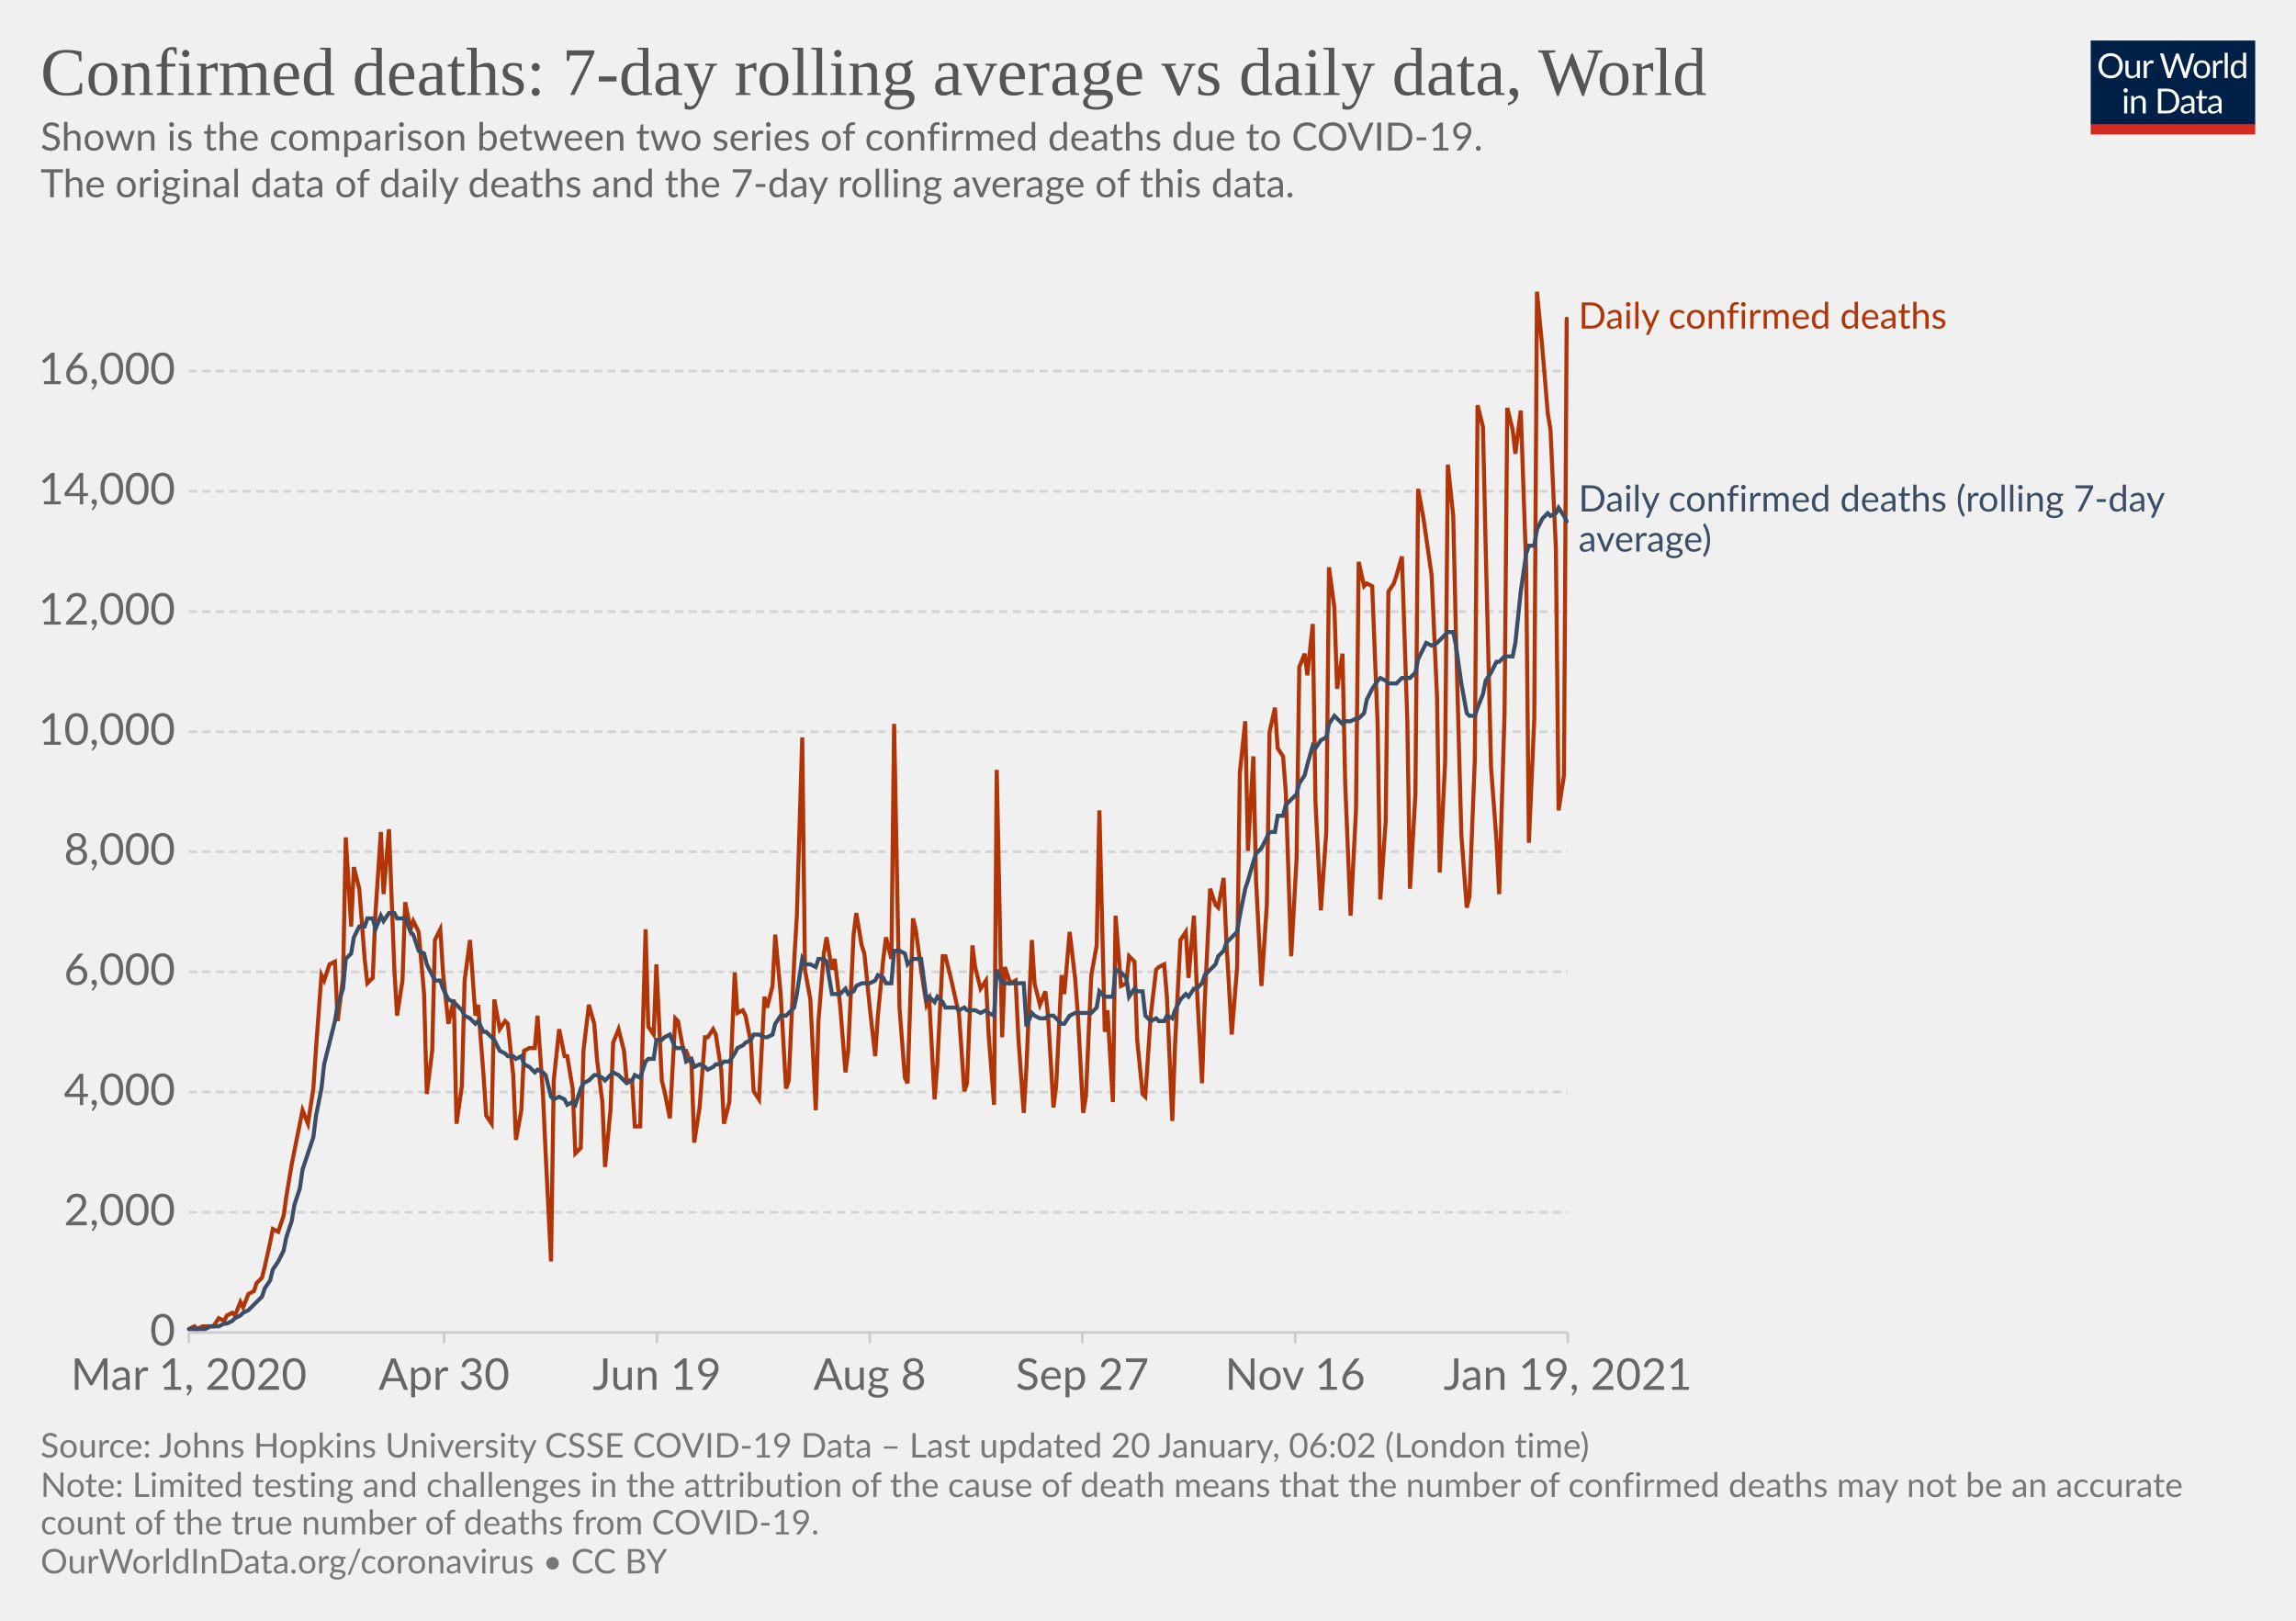
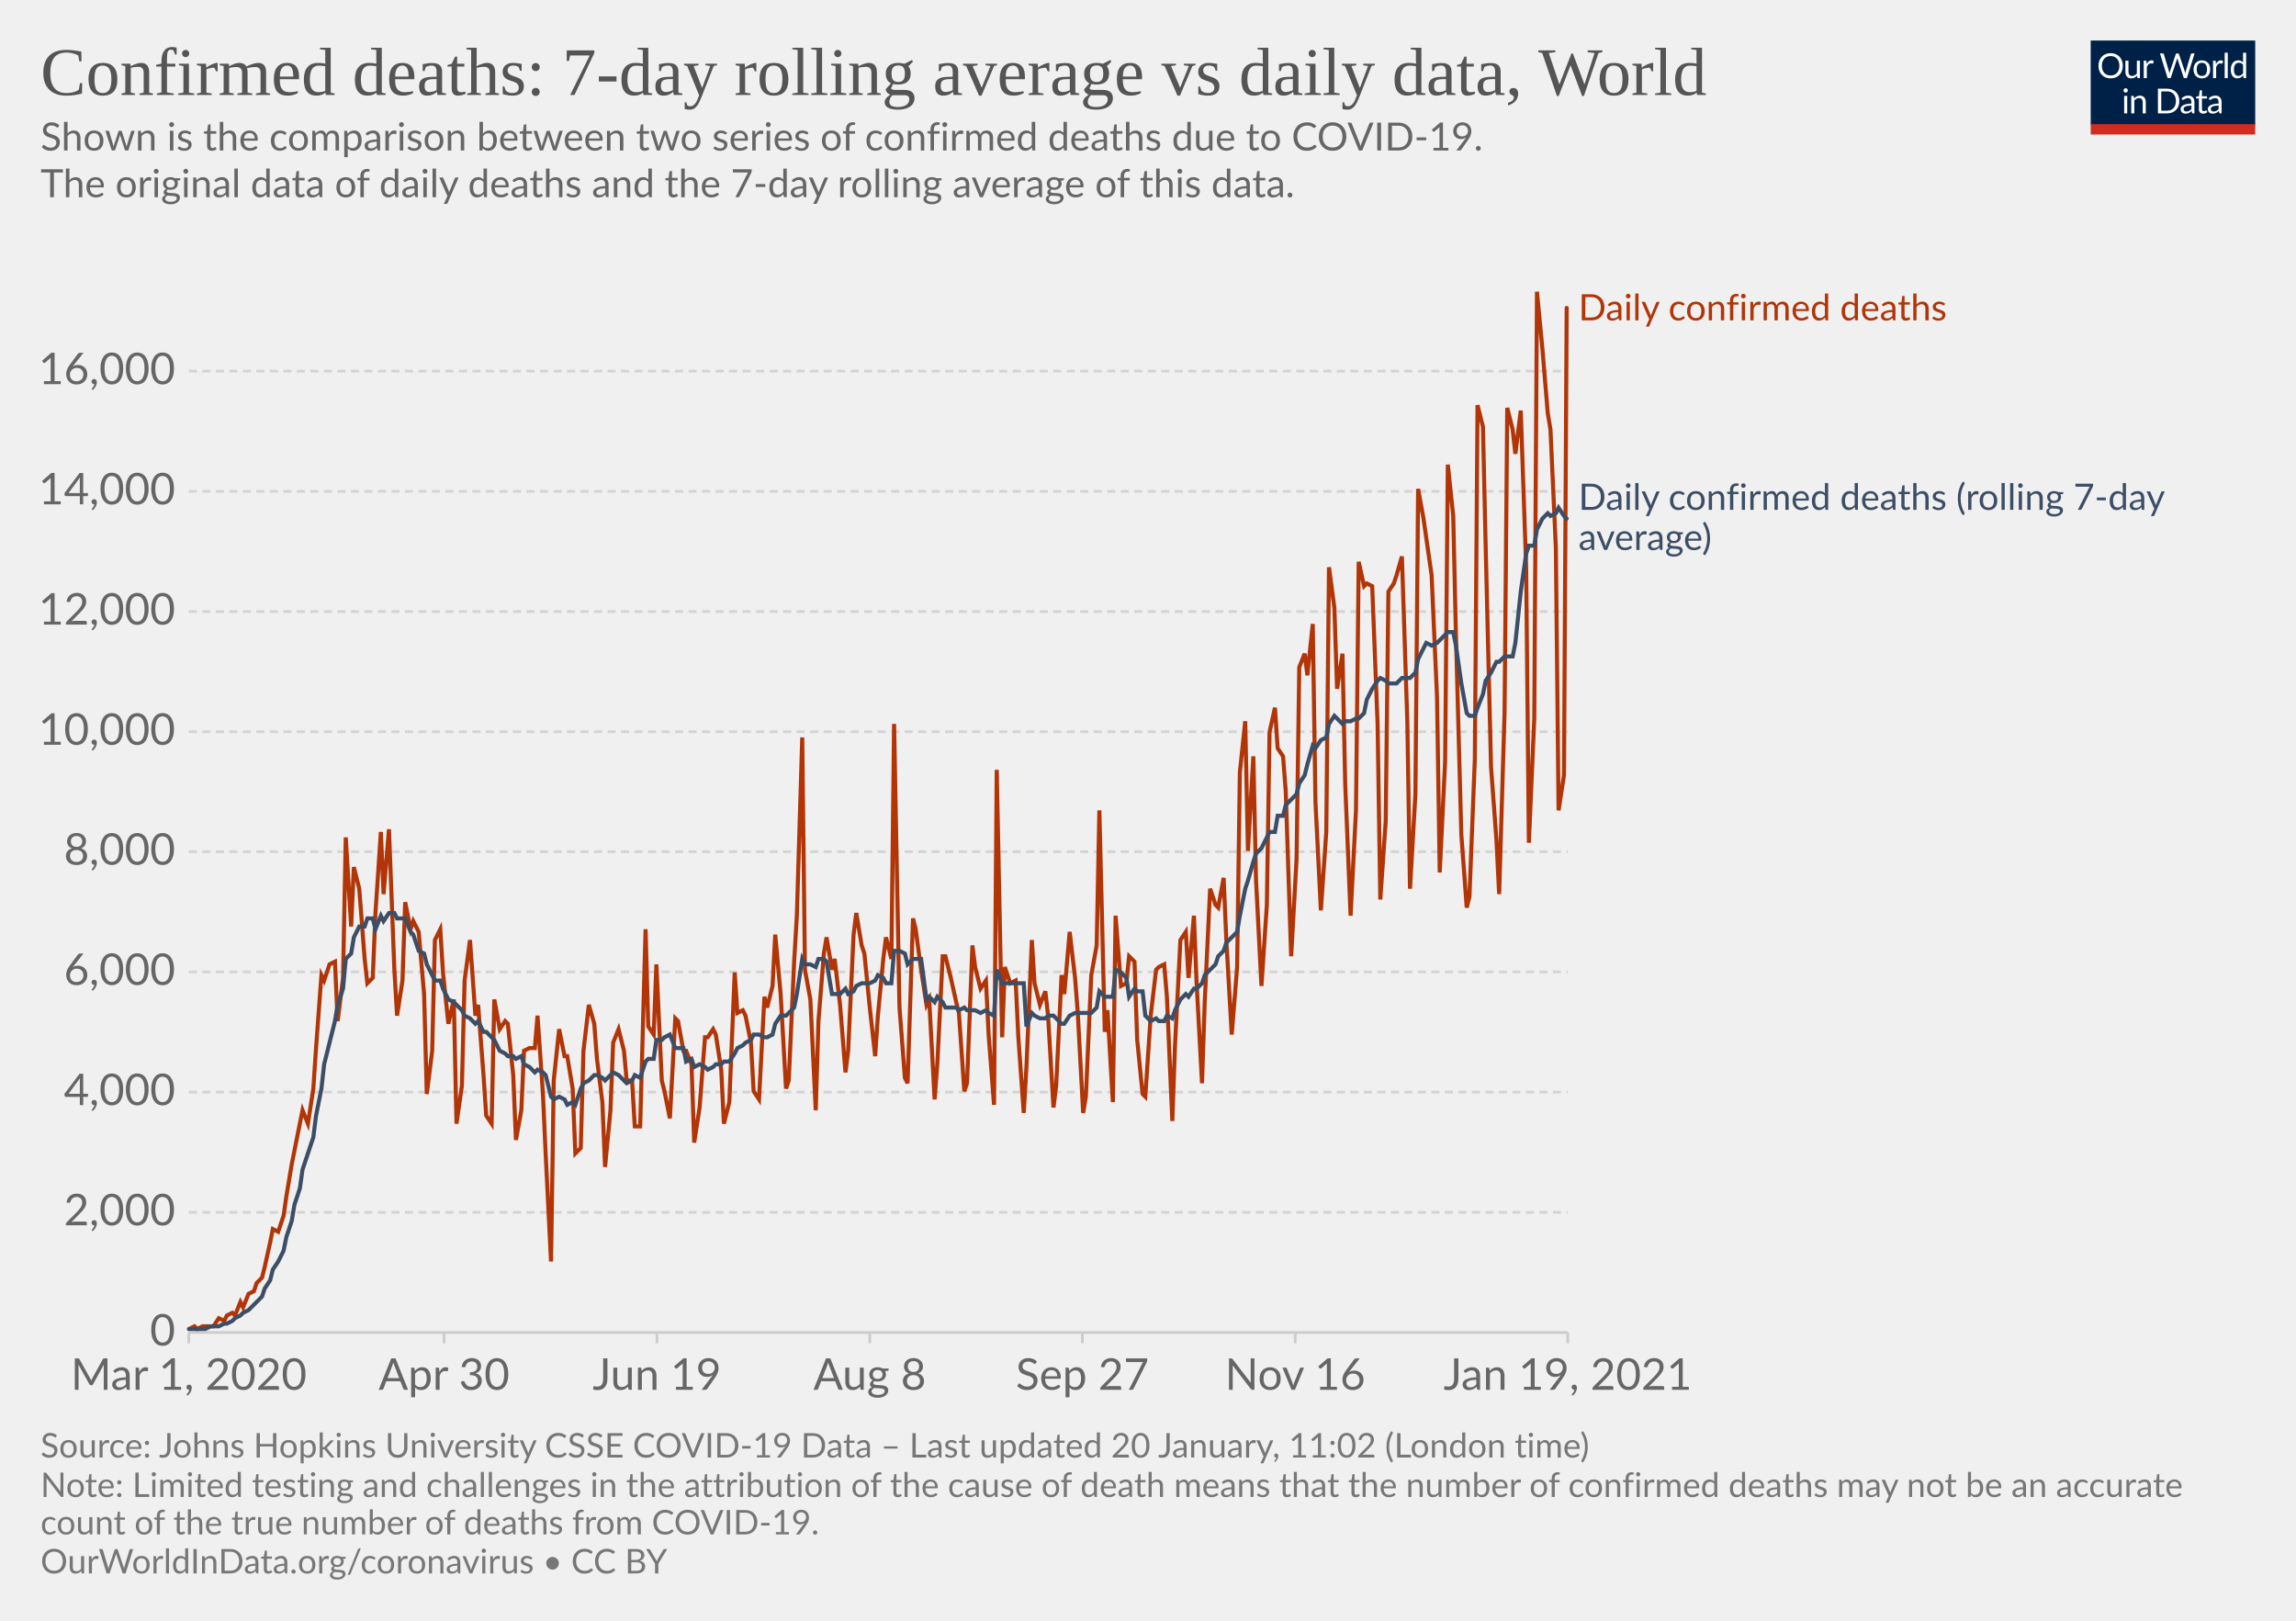
<svg xmlns="http://www.w3.org/2000/svg" version="1.1" style="background-color:#fff;-webkit-font-smoothing:antialiased" width="850" height="600" viewBox="0 0 850 600" font-family="Lato,'Helvetica Neue',Helvetica,Arial,sans-serif" font-size="18" text-rendering="optimizeLegibility">
  <g class="HeaderView">
    <g transform="matrix(.29 0 0 .29 774 15)">
      <svg width="210" height="120" viewBox="0 0 210 120" fill="none">
        <g clip-path="url(#clip0)">
          <path d="M0 0h210v107.89H0V0z" fill="#002147" />
          <path d="M40.98 32.25c0 2.36-.38 4.53-1.12 6.51a14.26 14.26 0 01-8.1 8.4c-1.9.78-4.02 1.17-6.34 1.17a16.6 16.6 0 01-6.33-1.17 14.31 14.31 0 01-8.08-8.4 18.29 18.29 0 01-1.12-6.51c0-2.36.38-4.53 1.12-6.5.75-1.97 1.8-3.67 3.17-5.1a14.32 14.32 0 014.9-3.34c1.92-.8 4.03-1.19 6.34-1.19 2.32 0 4.43.4 6.34 1.19 1.92.8 3.56 1.9 4.93 3.34a14.87 14.87 0 013.17 5.1 18.1 18.1 0 011.12 6.5zm-4.38 0c0-1.94-.26-3.68-.8-5.22a10.91 10.91 0 00-2.24-3.89 9.68 9.68 0 00-3.52-2.46 11.95 11.95 0 00-4.62-.86c-1.68 0-3.21.28-4.6.86a9.88 9.88 0 00-3.54 2.46 10.91 10.91 0 00-2.24 3.9c-.53 1.53-.8 3.27-.8 5.2 0 1.94.27 3.68.8 5.22a11.17 11.17 0 002.24 3.9 10.01 10.01 0 003.55 2.44c1.38.56 2.9.83 4.6.83s3.24-.27 4.61-.83a9.8 9.8 0 003.52-2.44 11.17 11.17 0 002.25-3.9c.53-1.54.8-3.28.8-5.21zm26.22-6.54V48H60.5c-.56 0-.9-.27-1.05-.81l-.31-2.4a12.45 12.45 0 01-3.26 2.6c-1.2.64-2.58.96-4.13.96-1.22 0-2.3-.2-3.24-.6a6.52 6.52 0 01-2.33-1.7 7.37 7.37 0 01-1.43-2.67c-.3-1.04-.46-2.2-.46-3.45V25.7h3.91v14.22c0 1.68.38 2.99 1.15 3.91.77.93 1.96 1.39 3.54 1.39 1.16 0 2.24-.27 3.23-.82a10.42 10.42 0 002.8-2.28V25.7h3.91zm8.61 4.47a9.94 9.94 0 012.6-3.56 5.64 5.64 0 013.76-1.3c.47 0 .92.05 1.34.15.44.1.83.27 1.17.49l-.3 2.92c-.09.37-.3.55-.66.55-.2 0-.5-.04-.9-.13a6.21 6.21 0 00-3.24.18 4.23 4.23 0 00-1.47.92c-.42.4-.81.9-1.17 1.5-.33.58-.64 1.26-.92 2.02V48H67.7V25.71h2.25c.42 0 .72.08.88.25.16.16.27.44.33.83l.26 3.39zm61.16-13.7L122.75 48h-3.82l-7.99-24.05a21.95 21.95 0 01-.42-1.58 38.36 38.36 0 01-.44 1.58L102.05 48h-3.83L88.4 16.47h3.54c.38 0 .7.1.95.29.26.2.43.43.5.73l6.52 21.9.28 1.28.29 1.46.3-1.46.38-1.27 7.41-21.91c.1-.25.26-.48.51-.69.27-.22.58-.33.95-.33h1.23c.38 0 .69.1.92.29a1.77 1.77 0 01.53.73l7.4 21.9a28.4 28.4 0 01.68 2.62 29.52 29.52 0 01.52-2.61l6.54-21.91a1.31 1.31 0 01.48-.7c.27-.21.58-.32.95-.32h3.32zm9.35 8.88c1.63 0 3.1.27 4.4.82a9.43 9.43 0 015.46 5.94c.5 1.4.74 2.98.74 4.73 0 1.76-.25 3.34-.74 4.75a9.43 9.43 0 01-5.46 5.92c-1.3.52-2.77.79-4.4.79-1.64 0-3.12-.27-4.44-.8a9.42 9.42 0 01-3.35-2.3c-.92-1-1.63-2.2-2.13-3.61-.49-1.41-.73-3-.73-4.75s.24-3.33.73-4.73c.5-1.43 1.2-2.64 2.13-3.63a9.4 9.4 0 013.35-2.31c1.32-.55 2.8-.82 4.44-.82zm0 19.89c2.2 0 3.84-.73 4.93-2.2 1.08-1.48 1.63-3.54 1.63-6.18 0-2.66-.55-4.72-1.63-6.2-1.09-1.49-2.73-2.23-4.93-2.23-1.12 0-2.09.2-2.93.57a5.71 5.71 0 00-2.06 1.65 7.5 7.5 0 00-1.24 2.67c-.26 1.04-.4 2.22-.4 3.54 0 2.64.55 4.7 1.64 6.18 1.1 1.47 2.76 2.2 4.99 2.2zm17.97-15.07a9.94 9.94 0 012.6-3.56 5.64 5.64 0 013.76-1.3c.47 0 .91.05 1.34.15.44.1.83.27 1.16.49l-.28 2.92c-.09.37-.31.55-.66.55-.2 0-.5-.04-.9-.13a6.2 6.2 0 00-3.24.18 4.23 4.23 0 00-1.47.92c-.43.4-.82.9-1.17 1.5a13.1 13.1 0 00-.92 2.02V48h-3.94V25.71h2.24c.43 0 .72.08.88.25.17.16.28.44.33.83l.27 3.39zm15.04-14.59V48h-3.92V15.6h3.92zm19.55 15.43a6.22 6.22 0 00-2.38-2.05 6.7 6.7 0 00-2.86-.6c-2.07 0-3.66.75-4.77 2.23-1.12 1.48-1.68 3.6-1.68 6.33 0 1.46.13 2.7.38 3.74a7.29 7.29 0 001.1 2.56 4.35 4.35 0 001.78 1.45c.7.3 1.5.46 2.4.46 1.29 0 2.41-.3 3.36-.88a9.6 9.6 0 002.67-2.49V31.02zm3.91-15.43V48h-2.33c-.56 0-.9-.27-1.06-.81l-.35-2.71a12.13 12.13 0 01-3.25 2.77 8.28 8.28 0 01-4.23 1.06 7.31 7.31 0 01-6.14-2.9c-.73-.96-1.3-2.15-1.69-3.57a18.35 18.35 0 01.07-9.48 11.29 11.29 0 011.89-3.7 8.7 8.7 0 017.06-3.34 7.96 7.96 0 016.12 2.62V15.59h3.91zM46.61 70.71V93H42.7V70.71h3.91zm.84-7c0 .39-.08.75-.24 1.09a2.81 2.81 0 01-1.52 1.47 2.67 2.67 0 01-2.16 0 2.9 2.9 0 01-1.45-1.47 2.67 2.67 0 010-2.16c.15-.35.35-.65.6-.9.25-.27.53-.47.85-.62a2.67 2.67 0 012.16 0c.35.15.65.35.9.62.27.25.47.55.62.9.16.34.24.7.24 1.08zm7.97 10.24c.49-.54 1-1.04 1.54-1.48a9.85 9.85 0 013.66-1.84 8.96 8.96 0 015.43.35c.94.4 1.72.97 2.33 1.71a7.36 7.36 0 011.43 2.67c.32 1.04.49 2.19.49 3.45V93h-3.94V78.81c0-1.69-.4-3-1.17-3.92-.76-.93-1.93-1.4-3.5-1.4a6.6 6.6 0 00-3.25.83c-1 .56-1.92 1.31-2.77 2.27V93h-3.94V70.71h2.35c.56 0 .9.28 1.04.82l.3 2.42zm57.7 3.3c0 2.36-.37 4.5-1.11 6.44a14.3 14.3 0 01-3.17 4.98 14.1 14.1 0 01-4.93 3.2c-1.9.76-4.02 1.13-6.33 1.13H85.8V61.47h11.77c2.31 0 4.42.39 6.33 1.15a13.8 13.8 0 018.1 8.18 17.75 17.75 0 011.12 6.45zm-4.37 0c0-1.94-.26-3.67-.8-5.2a10.94 10.94 0 00-2.23-3.87 9.57 9.57 0 00-3.53-2.42 12.23 12.23 0 00-4.61-.83h-7.5v24.62h7.5c1.7 0 3.24-.28 4.61-.84a9.7 9.7 0 003.53-2.4 10.94 10.94 0 002.24-3.87c.53-1.53.8-3.26.8-5.2zm19.8 5.72c-1.8.06-3.34.2-4.62.44-1.26.22-2.3.51-3.1.88-.8.36-1.37.8-1.74 1.3-.35.5-.53 1.05-.53 1.67 0 .58.1 1.1.3 1.52a3 3 0 00.76 1.05c.34.27.73.46 1.17.6a6.13 6.13 0 001.45.17 7.28 7.28 0 003.5-.81 11.95 11.95 0 002.82-2.2v-4.62zm-12.65-9.11a12.73 12.73 0 013.98-2.66c1.43-.59 3-.88 4.73-.88 1.25 0 2.36.2 3.33.61a6.81 6.81 0 013.94 4.38c.33 1.04.5 2.19.5 3.43V93h-1.74a1.8 1.8 0 01-.88-.18c-.2-.13-.36-.38-.48-.74l-.44-2.12-1.72 1.46a9.48 9.48 0 01-3.74 1.7c-.69.15-1.46.23-2.3.23-.87 0-1.69-.12-2.45-.35a5.34 5.34 0 01-3.34-2.93 6.64 6.64 0 01-.49-2.64c0-.88.25-1.72.73-2.53a6.33 6.33 0 012.35-2.17c1.09-.63 2.5-1.15 4.25-1.54 1.75-.41 3.89-.65 6.42-.7v-1.75c0-1.73-.37-3.03-1.12-3.91-.75-.9-1.84-1.34-3.28-1.34-.97 0-1.78.12-2.44.37-.64.23-1.2.5-1.7.81l-1.23.82c-.33.23-.67.35-1 .35-.27 0-.5-.07-.69-.2a2.1 2.1 0 01-.48-.53l-.7-1.25zm27.67 19.5c-1.76 0-3.12-.5-4.07-1.48-.94-.98-1.41-2.4-1.41-4.25V74h-2.68a.9.9 0 01-.6-.2c-.16-.14-.24-.36-.24-.66v-1.56l3.65-.46.9-6.89a.9.9 0 01.29-.52.88.88 0 01.62-.22H142v7.67h6.44V74H142v13.38c0 .94.22 1.63.68 2.09.45.45 1.04.68 1.76.68a3.21 3.21 0 001.85-.53l.55-.35c.16-.12.3-.18.41-.18.2 0 .4.13.55.38l1.15 1.87a7.45 7.45 0 01-2.44 1.5 8.53 8.53 0 01-2.95.52zm19.68-10.4c-1.8.07-3.34.21-4.62.45-1.26.22-2.3.51-3.1.88-.8.36-1.37.8-1.74 1.3-.35.5-.53 1.05-.53 1.67 0 .58.1 1.1.3 1.52a2.9 2.9 0 00.76 1.05c.34.27.73.46 1.17.6a6.13 6.13 0 001.45.17 7.3 7.3 0 003.5-.81 12.04 12.04 0 002.82-2.2v-4.62zm-12.65-9.1a12.72 12.72 0 013.99-2.66c1.42-.59 3-.88 4.72-.88 1.25 0 2.36.2 3.33.61a6.81 6.81 0 013.94 4.38c.33 1.04.5 2.19.5 3.43V93h-1.74a1.8 1.8 0 01-.88-.18c-.2-.13-.36-.38-.48-.74l-.44-2.12-1.72 1.46a9.48 9.48 0 01-3.74 1.7c-.69.15-1.46.23-2.3.23-.87 0-1.69-.12-2.45-.35a5.33 5.33 0 01-3.34-2.93 6.62 6.62 0 01-.49-2.64c0-.88.25-1.72.73-2.53a6.33 6.33 0 012.35-2.17c1.09-.63 2.5-1.15 4.25-1.54a31.2 31.2 0 016.42-.7v-1.75c0-1.73-.37-3.03-1.12-3.91-.75-.9-1.84-1.34-3.28-1.34-.97 0-1.78.12-2.44.37-.64.23-1.2.5-1.7.81l-1.22.82c-.34.23-.68.35-1.02.35-.26 0-.49-.07-.68-.2a1.88 1.88 0 01-.48-.53l-.7-1.25zM40.98 32.25c0 2.36-.38 4.53-1.12 6.51a14.26 14.26 0 01-8.1 8.4c-1.9.78-4.02 1.17-6.34 1.17a16.6 16.6 0 01-6.33-1.17 14.31 14.31 0 01-8.08-8.4 18.29 18.29 0 01-1.12-6.51c0-2.36.38-4.53 1.12-6.5.75-1.97 1.8-3.67 3.17-5.1a14.32 14.32 0 014.9-3.34c1.92-.8 4.03-1.19 6.34-1.19 2.32 0 4.43.4 6.34 1.19 1.92.8 3.56 1.9 4.93 3.34a14.87 14.87 0 013.17 5.1 18.1 18.1 0 011.12 6.5zm-4.38 0c0-1.94-.26-3.68-.8-5.22a10.91 10.91 0 00-2.24-3.89 9.68 9.68 0 00-3.52-2.46 11.95 11.95 0 00-4.62-.86c-1.68 0-3.21.28-4.6.86a9.88 9.88 0 00-3.54 2.46 10.91 10.91 0 00-2.24 3.9c-.53 1.53-.8 3.27-.8 5.2 0 1.94.27 3.68.8 5.22a11.17 11.17 0 002.24 3.9 10.01 10.01 0 003.55 2.44c1.38.56 2.9.83 4.6.83s3.24-.27 4.61-.83a9.8 9.8 0 003.52-2.44 11.17 11.17 0 002.25-3.9c.53-1.54.8-3.28.8-5.21zm26.22-6.54V48H60.5c-.56 0-.9-.27-1.05-.81l-.31-2.4a12.45 12.45 0 01-3.26 2.6c-1.2.64-2.58.96-4.13.96-1.22 0-2.3-.2-3.24-.6a6.52 6.52 0 01-2.33-1.7 7.37 7.37 0 01-1.43-2.67c-.3-1.04-.46-2.2-.46-3.45V25.7h3.91v14.22c0 1.68.38 2.99 1.15 3.91.77.93 1.96 1.39 3.54 1.39 1.16 0 2.24-.27 3.23-.82a10.42 10.42 0 002.8-2.28V25.7h3.91zm8.61 4.47a9.94 9.94 0 012.6-3.56 5.64 5.64 0 013.76-1.3c.47 0 .92.05 1.34.15.44.1.83.27 1.17.49l-.3 2.92c-.09.37-.3.55-.66.55-.2 0-.5-.04-.9-.13a6.21 6.21 0 00-3.24.18 4.23 4.23 0 00-1.47.92c-.42.4-.81.9-1.17 1.5-.33.58-.64 1.26-.92 2.02V48H67.7V25.71h2.25c.42 0 .72.08.88.25.16.16.27.44.33.83l.26 3.39zm61.16-13.7L122.75 48h-3.82l-7.99-24.05a21.95 21.95 0 01-.42-1.58 38.36 38.36 0 01-.44 1.58L102.05 48h-3.83L88.4 16.47h3.54c.38 0 .7.1.95.29.26.2.43.43.5.73l6.52 21.9.28 1.28.29 1.46.3-1.46.38-1.27 7.41-21.91c.1-.25.26-.48.51-.69.27-.22.58-.33.95-.33h1.23c.38 0 .69.1.92.29a1.77 1.77 0 01.53.73l7.4 21.9a28.4 28.4 0 01.68 2.62 29.52 29.52 0 01.52-2.61l6.54-21.91a1.31 1.31 0 01.48-.7c.27-.21.58-.32.95-.32h3.32zm9.35 8.88c1.63 0 3.1.27 4.4.82a9.43 9.43 0 015.46 5.94c.5 1.4.74 2.98.74 4.73 0 1.76-.25 3.34-.74 4.75a9.43 9.43 0 01-5.46 5.92c-1.3.52-2.77.79-4.4.79-1.64 0-3.12-.27-4.44-.8a9.42 9.42 0 01-3.35-2.3c-.92-1-1.63-2.2-2.13-3.61-.49-1.41-.73-3-.73-4.75s.24-3.33.73-4.73c.5-1.43 1.2-2.64 2.13-3.63a9.4 9.4 0 013.35-2.31c1.32-.55 2.8-.82 4.44-.82zm0 19.89c2.2 0 3.84-.73 4.93-2.2 1.08-1.48 1.63-3.54 1.63-6.18 0-2.66-.55-4.72-1.63-6.2-1.09-1.49-2.73-2.23-4.93-2.23-1.12 0-2.09.2-2.93.57a5.71 5.71 0 00-2.06 1.65 7.5 7.5 0 00-1.24 2.67c-.26 1.04-.4 2.22-.4 3.54 0 2.64.55 4.7 1.64 6.18 1.1 1.47 2.76 2.2 4.99 2.2zm17.97-15.07a9.94 9.94 0 012.6-3.56 5.64 5.64 0 013.76-1.3c.47 0 .91.05 1.34.15.44.1.83.27 1.16.49l-.28 2.92c-.09.37-.31.55-.66.55-.2 0-.5-.04-.9-.13a6.2 6.2 0 00-3.24.18 4.23 4.23 0 00-1.47.92c-.43.4-.82.9-1.17 1.5a13.1 13.1 0 00-.92 2.02V48h-3.94V25.71h2.24c.43 0 .72.08.88.25.17.16.28.44.33.83l.27 3.39zm15.04-14.59V48h-3.92V15.6h3.92zm19.55 15.43a6.22 6.22 0 00-2.38-2.05 6.7 6.7 0 00-2.86-.6c-2.07 0-3.66.75-4.77 2.23-1.12 1.48-1.68 3.6-1.68 6.33 0 1.46.13 2.7.38 3.74a7.29 7.29 0 001.1 2.56 4.35 4.35 0 001.78 1.45c.7.3 1.5.46 2.4.46 1.29 0 2.41-.3 3.36-.88a9.6 9.6 0 002.67-2.49V31.02zm3.91-15.43V48h-2.33c-.56 0-.9-.27-1.06-.81l-.35-2.71a12.13 12.13 0 01-3.25 2.77 8.28 8.28 0 01-4.23 1.06 7.31 7.31 0 01-6.14-2.9c-.73-.96-1.3-2.15-1.69-3.57a18.35 18.35 0 01.07-9.48 11.29 11.29 0 011.89-3.7 8.7 8.7 0 017.06-3.34 7.96 7.96 0 016.12 2.62V15.59h3.91zM46.61 70.71V93H42.7V70.71h3.91zm.84-7c0 .39-.08.75-.24 1.09a2.81 2.81 0 01-1.52 1.47 2.67 2.67 0 01-2.16 0 2.9 2.9 0 01-1.45-1.47 2.67 2.67 0 010-2.16c.15-.35.35-.65.6-.9.25-.27.53-.47.85-.62a2.67 2.67 0 012.16 0c.35.15.65.35.9.62.27.25.47.55.62.9.16.34.24.7.24 1.08zm7.97 10.24c.49-.54 1-1.04 1.54-1.48a9.85 9.85 0 013.66-1.84 8.96 8.96 0 015.43.35c.94.4 1.72.97 2.33 1.71a7.36 7.36 0 011.43 2.67c.32 1.04.49 2.19.49 3.45V93h-3.94V78.81c0-1.69-.4-3-1.17-3.92-.76-.93-1.93-1.4-3.5-1.4a6.6 6.6 0 00-3.25.83c-1 .56-1.92 1.31-2.77 2.27V93h-3.94V70.71h2.35c.56 0 .9.28 1.04.82l.3 2.42zm57.7 3.3c0 2.36-.37 4.5-1.11 6.44a14.3 14.3 0 01-3.17 4.98 14.1 14.1 0 01-4.93 3.2c-1.9.76-4.02 1.13-6.33 1.13H85.8V61.47h11.77c2.31 0 4.42.39 6.33 1.15a13.8 13.8 0 018.1 8.18 17.75 17.75 0 011.12 6.45zm-4.37 0c0-1.94-.26-3.67-.8-5.2a10.94 10.94 0 00-2.23-3.87 9.57 9.57 0 00-3.53-2.42 12.23 12.23 0 00-4.61-.83h-7.5v24.62h7.5c1.7 0 3.24-.28 4.61-.84a9.7 9.7 0 003.53-2.4 10.94 10.94 0 002.24-3.87c.53-1.53.8-3.26.8-5.2zm19.8 5.72c-1.8.06-3.34.2-4.62.44-1.26.22-2.3.51-3.1.88-.8.36-1.37.8-1.74 1.3-.35.5-.53 1.05-.53 1.67 0 .58.1 1.1.3 1.52a3 3 0 00.76 1.05c.34.27.73.46 1.17.6a6.13 6.13 0 001.45.17 7.28 7.28 0 003.5-.81 11.95 11.95 0 002.82-2.2v-4.62zm-12.65-9.11a12.73 12.73 0 013.98-2.66c1.43-.59 3-.88 4.73-.88 1.25 0 2.36.2 3.33.61a6.81 6.81 0 013.94 4.38c.33 1.04.5 2.19.5 3.43V93h-1.74a1.8 1.8 0 01-.88-.18c-.2-.13-.36-.38-.48-.74l-.44-2.12-1.72 1.46a9.48 9.48 0 01-3.74 1.7c-.69.15-1.46.23-2.3.23-.87 0-1.69-.12-2.45-.35a5.34 5.34 0 01-3.34-2.93 6.64 6.64 0 01-.49-2.64c0-.88.25-1.72.73-2.53a6.33 6.33 0 012.35-2.17c1.09-.63 2.5-1.15 4.25-1.54 1.75-.41 3.89-.65 6.42-.7v-1.75c0-1.73-.37-3.03-1.12-3.91-.75-.9-1.84-1.34-3.28-1.34-.97 0-1.78.12-2.44.37-.64.23-1.2.5-1.7.81l-1.23.82c-.33.23-.67.35-1 .35-.27 0-.5-.07-.69-.2a2.1 2.1 0 01-.48-.53l-.7-1.25zm27.67 19.5c-1.76 0-3.12-.5-4.07-1.48-.94-.98-1.41-2.4-1.41-4.25V74h-2.68a.9.9 0 01-.6-.2c-.16-.14-.24-.36-.24-.66v-1.56l3.65-.46.9-6.89a.9.9 0 01.29-.52.88.88 0 01.62-.22H142v7.67h6.44V74H142v13.38c0 .94.22 1.63.68 2.09.45.45 1.04.68 1.76.68a3.21 3.21 0 001.85-.53l.55-.35c.16-.12.3-.18.41-.18.2 0 .4.13.55.38l1.15 1.87a7.45 7.45 0 01-2.44 1.5 8.53 8.53 0 01-2.95.52zm19.68-10.4c-1.8.07-3.34.21-4.62.45-1.26.22-2.3.51-3.1.88-.8.36-1.37.8-1.74 1.3-.35.5-.53 1.05-.53 1.67 0 .58.1 1.1.3 1.52a2.9 2.9 0 00.76 1.05c.34.27.73.46 1.17.6a6.13 6.13 0 001.45.17 7.3 7.3 0 003.5-.81 12.04 12.04 0 002.82-2.2v-4.62zm-12.65-9.1a12.72 12.72 0 013.99-2.66c1.42-.59 3-.88 4.72-.88 1.25 0 2.36.2 3.33.61a6.81 6.81 0 013.94 4.38c.33 1.04.5 2.19.5 3.43V93h-1.74a1.8 1.8 0 01-.88-.18c-.2-.13-.36-.38-.48-.74l-.44-2.12-1.72 1.46a9.48 9.48 0 01-3.74 1.7c-.69.15-1.46.23-2.3.23-.87 0-1.69-.12-2.45-.35a5.33 5.33 0 01-3.34-2.93 6.62 6.62 0 01-.49-2.64c0-.88.25-1.72.73-2.53a6.33 6.33 0 012.35-2.17c1.09-.63 2.5-1.15 4.25-1.54a31.2 31.2 0 016.42-.7v-1.75c0-1.73-.37-3.03-1.12-3.91-.75-.9-1.84-1.34-3.28-1.34-.97 0-1.78.12-2.44.37-.64.23-1.2.5-1.7.81l-1.22.82c-.34.23-.68.35-1.02.35-.26 0-.49-.07-.68-.2a1.88 1.88 0 01-.48-.53l-.7-1.25zM40.98 32.25c0 2.36-.38 4.53-1.12 6.51a14.26 14.26 0 01-8.1 8.4c-1.9.78-4.02 1.17-6.34 1.17a16.6 16.6 0 01-6.33-1.17 14.31 14.31 0 01-8.08-8.4 18.29 18.29 0 01-1.12-6.51c0-2.36.38-4.53 1.12-6.5.75-1.97 1.8-3.67 3.17-5.1a14.32 14.32 0 014.9-3.34c1.92-.8 4.03-1.19 6.34-1.19 2.32 0 4.43.4 6.34 1.19 1.92.8 3.56 1.9 4.93 3.34a14.87 14.87 0 013.17 5.1 18.1 18.1 0 011.12 6.5zm-4.38 0c0-1.94-.26-3.68-.8-5.22a10.91 10.91 0 00-2.24-3.89 9.68 9.68 0 00-3.52-2.46 11.95 11.95 0 00-4.62-.86c-1.68 0-3.21.28-4.6.86a9.88 9.88 0 00-3.54 2.46 10.91 10.91 0 00-2.24 3.9c-.53 1.53-.8 3.27-.8 5.2 0 1.94.27 3.68.8 5.22a11.17 11.17 0 002.24 3.9 10.01 10.01 0 003.55 2.44c1.38.56 2.9.83 4.6.83s3.24-.27 4.61-.83a9.8 9.8 0 003.52-2.44 11.17 11.17 0 002.25-3.9c.53-1.54.8-3.28.8-5.21zm26.22-6.54V48H60.5c-.56 0-.9-.27-1.05-.81l-.31-2.4a12.45 12.45 0 01-3.26 2.6c-1.2.64-2.58.96-4.13.96-1.22 0-2.3-.2-3.24-.6a6.52 6.52 0 01-2.33-1.7 7.37 7.37 0 01-1.43-2.67c-.3-1.04-.46-2.2-.46-3.45V25.7h3.91v14.22c0 1.68.38 2.99 1.15 3.91.77.93 1.96 1.39 3.54 1.39 1.16 0 2.24-.27 3.23-.82a10.42 10.42 0 002.8-2.28V25.7h3.91zm8.61 4.47a9.94 9.94 0 012.6-3.56 5.64 5.64 0 013.76-1.3c.47 0 .92.05 1.34.15.44.1.83.27 1.17.49l-.3 2.92c-.09.37-.3.55-.66.55-.2 0-.5-.04-.9-.13a6.21 6.21 0 00-3.24.18 4.23 4.23 0 00-1.47.92c-.42.4-.81.9-1.17 1.5-.33.58-.64 1.26-.92 2.02V48H67.7V25.71h2.25c.42 0 .72.08.88.25.16.16.27.44.33.83l.26 3.39zm61.16-13.7L122.75 48h-3.82l-7.99-24.05a21.95 21.95 0 01-.42-1.58 38.36 38.36 0 01-.44 1.58L102.05 48h-3.83L88.4 16.47h3.54c.38 0 .7.1.95.29.26.2.43.43.5.73l6.52 21.9.28 1.28.29 1.46.3-1.46.38-1.27 7.41-21.91c.1-.25.26-.48.51-.69.27-.22.58-.33.95-.33h1.23c.38 0 .69.1.92.29a1.77 1.77 0 01.53.73l7.4 21.9a28.4 28.4 0 01.68 2.62 29.52 29.52 0 01.52-2.61l6.54-21.91a1.31 1.31 0 01.48-.7c.27-.21.58-.32.95-.32h3.32zm9.35 8.88c1.63 0 3.1.27 4.4.82a9.43 9.43 0 015.46 5.94c.5 1.4.74 2.98.74 4.73 0 1.76-.25 3.34-.74 4.75a9.43 9.43 0 01-5.46 5.92c-1.3.52-2.77.79-4.4.79-1.64 0-3.12-.27-4.44-.8a9.42 9.42 0 01-3.35-2.3c-.92-1-1.63-2.2-2.13-3.61-.49-1.41-.73-3-.73-4.75s.24-3.33.73-4.73c.5-1.43 1.2-2.64 2.13-3.63a9.4 9.4 0 013.35-2.31c1.32-.55 2.8-.82 4.44-.82zm0 19.89c2.2 0 3.84-.73 4.93-2.2 1.08-1.48 1.63-3.54 1.63-6.18 0-2.66-.55-4.72-1.63-6.2-1.09-1.49-2.73-2.23-4.93-2.23-1.12 0-2.09.2-2.93.57a5.71 5.71 0 00-2.06 1.65 7.5 7.5 0 00-1.24 2.67c-.26 1.04-.4 2.22-.4 3.54 0 2.64.55 4.7 1.64 6.18 1.1 1.47 2.76 2.2 4.99 2.2zm17.97-15.07a9.94 9.94 0 012.6-3.56 5.64 5.64 0 013.76-1.3c.47 0 .91.05 1.34.15.44.1.83.27 1.16.49l-.28 2.92c-.09.37-.31.55-.66.55-.2 0-.5-.04-.9-.13a6.2 6.2 0 00-3.24.18 4.23 4.23 0 00-1.47.92c-.43.4-.82.9-1.17 1.5a13.1 13.1 0 00-.92 2.02V48h-3.94V25.71h2.24c.43 0 .72.08.88.25.17.16.28.44.33.83l.27 3.39zm15.04-14.59V48h-3.92V15.6h3.92zm19.55 15.43a6.22 6.22 0 00-2.38-2.05 6.7 6.7 0 00-2.86-.6c-2.07 0-3.66.75-4.77 2.23-1.12 1.48-1.68 3.6-1.68 6.33 0 1.46.13 2.7.38 3.74a7.29 7.29 0 001.1 2.56 4.35 4.35 0 001.78 1.45c.7.3 1.5.46 2.4.46 1.29 0 2.41-.3 3.36-.88a9.6 9.6 0 002.67-2.49V31.02zm3.91-15.43V48h-2.33c-.56 0-.9-.27-1.06-.81l-.35-2.71a12.13 12.13 0 01-3.25 2.77 8.28 8.28 0 01-4.23 1.06 7.31 7.31 0 01-6.14-2.9c-.73-.96-1.3-2.15-1.69-3.57a18.35 18.35 0 01.07-9.48 11.29 11.29 0 011.89-3.7 8.7 8.7 0 017.06-3.34 7.96 7.96 0 016.12 2.62V15.59h3.91zM46.61 70.71V93H42.7V70.71h3.91zm.84-7c0 .39-.08.75-.24 1.09a2.81 2.81 0 01-1.52 1.47 2.67 2.67 0 01-2.16 0 2.9 2.9 0 01-1.45-1.47 2.67 2.67 0 010-2.16c.15-.35.35-.65.6-.9.25-.27.53-.47.85-.62a2.67 2.67 0 012.16 0c.35.15.65.35.9.62.27.25.47.55.62.9.16.34.24.7.24 1.08zm7.97 10.24c.49-.54 1-1.04 1.54-1.48a9.85 9.85 0 013.66-1.84 8.96 8.96 0 015.43.35c.94.4 1.72.97 2.33 1.71a7.36 7.36 0 011.43 2.67c.32 1.04.49 2.19.49 3.45V93h-3.94V78.81c0-1.69-.4-3-1.17-3.92-.76-.93-1.93-1.4-3.5-1.4a6.6 6.6 0 00-3.25.83c-1 .56-1.92 1.31-2.77 2.27V93h-3.94V70.71h2.35c.56 0 .9.28 1.04.82l.3 2.42zm57.7 3.3c0 2.36-.37 4.5-1.11 6.44a14.3 14.3 0 01-3.17 4.98 14.1 14.1 0 01-4.93 3.2c-1.9.76-4.02 1.13-6.33 1.13H85.8V61.47h11.77c2.31 0 4.42.39 6.33 1.15a13.8 13.8 0 018.1 8.18 17.75 17.75 0 011.12 6.45zm-4.37 0c0-1.94-.26-3.67-.8-5.2a10.94 10.94 0 00-2.23-3.87 9.57 9.57 0 00-3.53-2.42 12.23 12.23 0 00-4.61-.83h-7.5v24.62h7.5c1.7 0 3.24-.28 4.61-.84a9.7 9.7 0 003.53-2.4 10.94 10.94 0 002.24-3.87c.53-1.53.8-3.26.8-5.2zm19.8 5.72c-1.8.06-3.34.2-4.62.44-1.26.22-2.3.51-3.1.88-.8.36-1.37.8-1.74 1.3-.35.5-.53 1.05-.53 1.67 0 .58.1 1.1.3 1.52a3 3 0 00.76 1.05c.34.27.73.46 1.17.6a6.13 6.13 0 001.45.17 7.28 7.28 0 003.5-.81 11.95 11.95 0 002.82-2.2v-4.62zm-12.65-9.11a12.73 12.73 0 013.98-2.66c1.43-.59 3-.88 4.73-.88 1.25 0 2.36.2 3.33.61a6.81 6.81 0 013.94 4.38c.33 1.04.5 2.19.5 3.43V93h-1.74a1.8 1.8 0 01-.88-.18c-.2-.13-.36-.38-.48-.74l-.44-2.12-1.72 1.46a9.48 9.48 0 01-3.74 1.7c-.69.15-1.46.23-2.3.23-.87 0-1.69-.12-2.45-.35a5.34 5.34 0 01-3.34-2.93 6.64 6.64 0 01-.49-2.64c0-.88.25-1.72.73-2.53a6.33 6.33 0 012.35-2.17c1.09-.63 2.5-1.15 4.25-1.54 1.75-.41 3.89-.65 6.42-.7v-1.75c0-1.73-.37-3.03-1.12-3.91-.75-.9-1.84-1.34-3.28-1.34-.97 0-1.78.12-2.44.37-.64.23-1.2.5-1.7.81l-1.23.82c-.33.23-.67.35-1 .35-.27 0-.5-.07-.69-.2a2.1 2.1 0 01-.48-.53l-.7-1.25zm27.67 19.5c-1.76 0-3.12-.5-4.07-1.48-.94-.98-1.41-2.4-1.41-4.25V74h-2.68a.9.9 0 01-.6-.2c-.16-.14-.24-.36-.24-.66v-1.56l3.65-.46.9-6.89a.9.9 0 01.29-.52.88.88 0 01.62-.22H142v7.67h6.44V74H142v13.38c0 .94.22 1.63.68 2.09.45.45 1.04.68 1.76.68a3.21 3.21 0 001.85-.53l.55-.35c.16-.12.3-.18.41-.18.2 0 .4.13.55.38l1.15 1.87a7.45 7.45 0 01-2.44 1.5 8.53 8.53 0 01-2.95.52zm19.68-10.4c-1.8.07-3.34.21-4.62.45-1.26.22-2.3.51-3.1.88-.8.36-1.37.8-1.74 1.3-.35.5-.53 1.05-.53 1.67 0 .58.1 1.1.3 1.52a2.9 2.9 0 00.76 1.05c.34.27.73.46 1.17.6a6.13 6.13 0 001.45.17 7.3 7.3 0 003.5-.81 12.04 12.04 0 002.82-2.2v-4.62zm-12.65-9.1a12.72 12.72 0 013.99-2.66c1.42-.59 3-.88 4.72-.88 1.25 0 2.36.2 3.33.61a6.81 6.81 0 013.94 4.38c.33 1.04.5 2.19.5 3.43V93h-1.74a1.8 1.8 0 01-.88-.18c-.2-.13-.36-.38-.48-.74l-.44-2.12-1.72 1.46a9.48 9.48 0 01-3.74 1.7c-.69.15-1.46.23-2.3.23-.87 0-1.69-.12-2.45-.35a5.33 5.33 0 01-3.34-2.93 6.62 6.62 0 01-.49-2.64c0-.88.25-1.72.73-2.53a6.33 6.33 0 012.35-2.17c1.09-.63 2.5-1.15 4.25-1.54a31.2 31.2 0 016.42-.7v-1.75c0-1.73-.37-3.03-1.12-3.91-.75-.9-1.84-1.34-3.28-1.34-.97 0-1.78.12-2.44.37-.64.23-1.2.5-1.7.81l-1.22.82c-.34.23-.68.35-1.02.35-.26 0-.49-.07-.68-.2a1.88 1.88 0 01-.48-.53l-.7-1.25z" fill="#fff" />
          <path fill="#D42B21" d="M0 106.79h210V120H0z" />
        </g>
        <defs>
          <clipPath id="clip0">
            <path fill="#fff" d="M0 0h210v120H0z" />
          </clipPath>
        </defs>
      </svg>
    </g>
    <a href="https://ourworldindata.org/grapher/daily-confirmed-deaths-comparison-with-rolling-average?time=2020-03-01..latest" target="_blank" rel="noopener" font-family="&quot;Playfair Display&quot;,Georgia,&quot;Times New Roman&quot;,serif">
      <text font-size="25.2" x="15" y="35.2" fill="#555">
        <tspan x="15" y="35.16">Confirmed deaths: 7-day rolling average vs daily data, World</tspan>
      </text>
    </a>
    <text font-size="14.4" x="15" y="55.7" fill="#666">
      <tspan x="15" y="55.72">Shown is the comparison between two series of confirmed deaths due to COVID-19.</tspan>
      <tspan x="15" y="73"> The original data of daily deaths and the 7-day rolling average of this data.</tspan>
      <tspan x="15" y="90.28" />
    </text>
  </g>
  <g class="LineChart">
    <defs>
      <clipPath id="a">
        <path d="M59.9 0h830v813.4h-830z" />
      </clipPath>
    </defs>
    <g class="DualAxisView">
      <g class="HorizontalAxis">
        <path stroke="#ccc" d="M69.9 493.3v4M164.4 493.3v4M243.2 493.3v4M322 493.3v4M400.7 493.3v4M479.5 493.3v4M580.4 493.3v4" />
        <text x="69.9" y="514.5" fill="#666" text-anchor="middle" font-size="16.2">Mar 1, 2020</text>
        <text x="164.4" y="514.5" fill="#666" text-anchor="middle" font-size="16.2">Apr 30</text>
        <text x="243.2" y="514.5" fill="#666" text-anchor="middle" font-size="16.2">Jun 19</text>
        <text x="322" y="514.5" fill="#666" text-anchor="middle" font-size="16.2">Aug 8</text>
        <text x="400.7" y="514.5" fill="#666" text-anchor="middle" font-size="16.2">Sep 27</text>
        <text x="479.5" y="514.5" fill="#666" text-anchor="middle" font-size="16.2">Nov 16</text>
        <text x="580.4" y="514.5" fill="#666" text-anchor="middle" font-size="16.2">Jan 19, 2021</text>
      </g>
      <g class="VerticalAxis" fill="#666" dominant-baseline="middle" text-anchor="end" font-size="16.2">
        <text x="64.9" y="493.3">0</text>
        <text x="64.9" y="448.8">2,000</text>
        <text x="64.9" y="404.3">4,000</text>
        <text x="64.9" y="359.8">6,000</text>
        <text x="64.9" y="315.3">8,000</text>
        <text x="64.9" y="270.9">10,000</text>
        <text x="64.9" y="226.4">12,000</text>
        <text x="64.9" y="181.9">14,000</text>
        <text x="64.9" y="137.4">16,000</text>
      </g>
      <g class="AxisGridLines horizontalLines">
        <path stroke="#ccc" d="M69.9 493.3h510.46" />
        <path stroke="#d3d3d3" stroke-dasharray="3,2" d="M69.9 448.8h510.46M69.9 404.3h510.46M69.9 359.8h510.46M69.9 315.3h510.46M69.9 270.9h510.46M69.9 226.4h510.46M69.9 181.9h510.46M69.9 137.4h510.46" />
      </g>
    </g>
    <g clip-path="url(#a)">
      <g class="LineLabels" cursor="default">
        <g class="legendMark">
-           <text font-size="13.5" x="584.4" y="121.6" fill="#B13507">
-             <tspan x="584.36" y="121.65">Daily confirmed deaths</tspan>
+           <text font-size="13.5" x="584.4" y="118.6" fill="#B13507">
+             <tspan x="584.36" y="118.6">Daily confirmed deaths</tspan>
          </text>
        </g>
        <g class="legendMark">
-           <text font-size="13.5" x="584.4" y="189.3" fill="#3C4E66">
-             <tspan x="584.36" y="189.35">Daily confirmed deaths (rolling 7-day</tspan>
-             <tspan x="584.36" y="204.2">average)</tspan>
+           <text font-size="13.5" x="584.4" y="188.8" fill="#3C4E66">
+             <tspan x="584.36" y="188.75">Daily confirmed deaths (rolling 7-day</tspan>
+             <tspan x="584.36" y="203.6">average)</tspan>
          </text>
        </g>
      </g>
      <g class="Lines">
        <g class="key-World_0">
-           <path stroke="#B13507" stroke-linecap="round" d="M70 492l2-1 1 1 2-1h4l2-3 2 1 1-2 2-1 1 1 2-5 1 2 2-5 2-1 1-3 2-2 1-4 2-9 1-5 2 1 2-6 1-7 2-12 1-5 2-10 1-5 2 5 2-13 1-15 2-27 1 2 2-6 2-1 1 22 2-16 1-52 2 33 1-22 2 8 2 26 1 9 2-2 1-24 2-30 1 23 2-24 2 52 1 17 2-13 1-29 2 10 1-3 2 4 2 23 1 37 2-16 1-41 2-4 1 16 2 19 2-9 1 46 2-14 1-39 2-15 2 28 1-4 2 26 1 15 2 3 1-46 2 11 2-3 1 1 2 19 1 24 2-11 1-22 2-1h2l1-12 2 29 1 22 2 40 1-67 2-19 2 10h1l2 12 1 24 2-2 1-36 2-17 2 7 1 13 2 16 1 24 2-21 1-25 2-5 2 8 1 11h2l1 17h2l2-73 1 36 2 3 1-26 2 43 1 4 2 10 2-37 1 1 2 11h1l2 5 1 29 2-13 2-26h1l2-3 1 2 2 13 1 20 2-8 2-48 1 15 2-1 1 2 2 10 1 18 2 3 2-38 1 4 2-8 1-19 2 22 2 35 1-3 2-44 1-17 2-66 1 86 2 11 2 41 1-33 2-25 1-6 2 12 1-4 2 17 2 25 1-8 2-43 1-8 2 12 1 3 2 20 2 18 1-15 2-21 1-8 2 8 1-87 2 105 2 26 1 2 2-61 1 4 2 15 2 13 1-2 2 37 1-13 2-40h1l2 8 2 9 1 4 2 29 1-3 2-51 1 8 2 8 2-3 1 20 2 26 1-124 2 99 1-26 2 6 2-1 1 21 2 28 1-17 2-47 1 16 2 8 2-5 1 9 2 34 1-8 2-41 1 7 2-23 2 17 1 13 2 37 1-6 2-45 2-11 1-50 2 82 1-8 2 34 1-69 2 26 2-1 1-10 2 2 1 29 2 20 1 1 2-30 2-17 1-1 2-1 1 12 2 46 1-28 2-39 2-3 1 17 2-23 1 25 2 37 1-30 2-42 2 6 1 1 2-11 1 23 2 35 2-25 1-72 2-19 1 48 2-35 1 46 2 39 2-30 1-64 2-9 1 15 2 3 1 13 2 61 2-36 1-71 2-5 1 8 2-19 1 66 2 40 2-29 1-98 2 15 1 30 2-13 1 48 2 49 2-39 1-92 2 9 1-1 2 1 2 51 1 65 2-29 1-85 2-3 1-3 2-7 2 61 1 62 2-35 1-113 2 11 1 7 2 14 2 45 1 65 2-41 1-110 2 19 1 44 2 74 2 27 1-4 2-51 1-131 2 8 1 44 2 82 2 27 1 20 2-67 1-113 2 8 1 9 2-16 2 58 1 102 2-46 1-158 2 21 2 24 1 6 2 44 1 97 2-13 1-169" fill="none" stroke-width="1.5" />
+           <path stroke="#B13507" stroke-linecap="round" d="M70 492l2-1 1 1 2-1h4l2-3 2 1 1-2 2-1 1 1 2-5 1 2 2-5 2-1 1-3 2-2 1-4 2-9 1-5 2 1 2-6 1-7 2-12 1-5 2-10 1-5 2 5 2-13 1-15 2-27 1 2 2-6 2-1 1 22 2-16 1-52 2 33 1-22 2 8 2 26 1 9 2-2 1-24 2-30 1 23 2-24 2 52 1 17 2-13 1-29 2 10 1-3 2 4 2 23 1 37 2-16 1-41 2-4 1 16 2 19 2-9 1 46 2-14 1-39 2-15 2 28 1-4 2 26 1 15 2 3 1-46 2 11 2-3 1 1 2 19 1 24 2-11 1-22 2-1h2l1-12 2 29 1 22 2 40 1-67 2-19 2 10h1l2 12 1 24 2-2 1-36 2-17 2 7 1 13 2 16 1 24 2-21 1-25 2-5 2 8 1 11h2l1 17h2l2-73 1 36 2 3 1-26 2 43 1 4 2 10 2-37 1 1 2 11h1l2 5 1 29 2-13 2-26h1l2-3 1 2 2 13 1 20 2-8 2-48 1 15 2-1 1 2 2 10 1 18 2 3 2-38 1 4 2-8 1-19 2 22 2 35 1-3 2-44 1-17 2-66 1 86 2 11 2 41 1-33 2-25 1-6 2 12 1-4 2 17 2 25 1-8 2-43 1-8 2 12 1 3 2 20 2 18 1-15 2-21 1-8 2 8 1-87 2 105 2 26 1 2 2-61 1 4 2 15 2 13 1-2 2 37 1-13 2-40h1l2 8 2 9 1 4 2 29 1-3 2-51 1 8 2 8 2-3 1 20 2 26 1-124 2 99 1-26 2 6 2-1 1 21 2 28 1-17 2-47 1 16 2 8 2-5 1 9 2 34 1-8 2-41 1 7 2-23 2 17 1 13 2 37 1-6 2-45 2-11 1-50 2 82 1-8 2 34 1-69 2 26 2-1 1-10 2 2 1 29 2 20 1 1 2-30 2-17 1-1 2-1 1 12 2 46 1-28 2-39 2-3 1 17 2-23 1 25 2 37 1-30 2-42 2 6 1 1 2-11 1 23 2 35 2-25 1-72 2-19 1 48 2-35 1 46 2 39 2-30 1-64 2-9 1 15 2 3 1 13 2 61 2-36 1-71 2-5 1 8 2-19 1 66 2 40 2-29 1-98 2 15 1 30 2-13 1 48 2 49 2-39 1-92 2 9 1-1 2 1 2 51 1 65 2-29 1-85 2-3 1-3 2-7 2 61 1 62 2-35 1-113 2 11 1 7 2 14 2 45 1 65 2-41 1-110 2 19 1 44 2 74 2 27 1-4 2-51 1-131 2 8 1 44 2 82 2 27 1 20 2-67 1-113 2 8 1 9 2-16 2 58 1 102 2-46 1-158 2 21 2 24 1 6 2 44 1 97 2-13 1-173" fill="none" stroke-width="1.5" />
        </g>
        <g class="key-World_1">
-           <path stroke="#3C4E66" stroke-linecap="round" d="M70 492h6l2-1h3l2-1h1l2-1 1-1 2-1 1-1 2-1 2-2 1-1 2-2 1-3 2-3 1-4 2-3 2-4 1-5 2-6 1-6 2-6 1-7 2-6 2-6 1-8 2-10 1-9 2-8 2-8 1-6 2-6 1-11 2-2 1-6 2-4h2l1-3h2l1 4 2-5 1 2 2-3h2l1 2h3l2 5 1 1 2 6 2 1 1 4 2 4 1 2h2l1 3 2 4 2 1 1 1 2 2 1 2 2 1 2 2 1-1 2 4h1l2 2 1 1 2 4 2 1 1 1h2l1 1 2-1 1 3 2 1 2 2 1-1 2 1 1 1 2 8 1 1 2-1 2 1 1 2 2-1 1 1 2-6 1-2 2-1 2-2h1l2 1 1 1 2-2 1-1 2 1 2 2 1 1 2-1 1-2 2 1 2-6 1-1h2l1-7h2l1-1 2-1 2 5h3l1 5 2-1 1 3 2-1 2 1 1 1 2-1 1-1h2l1-1h2l2-3 1-2 2-1 1-1 2-1 1-2h2l2 1h1l2-1 1-4 2-3h2l1-1 2-2 1-5 2-13 1 2h2l2 1 1-3h2l1 1 2 12h3l2-2 1 2 2-1 1-2 2-1h3l2-1 1-2 2 1 1 2h2l1-12h2l2 1 1 4 2-2h3l2 15 1-1 2 2 1-2 2 2 1 2h4l1 1 2-1 1 1h3l2 1 2-1 1 1 2 1 1-17 2 5h8l1 16 2-5 1 1 2 1h2l1-1h2l1 1 2 2h1l2-3 2-1h6l2-2 1-6 2 2h3l1-10 2 1 2 2 1 7 2-3 1 1h2l1 9 2 2 2-1 1 1h2l1-2 2 1 1-3 2-4 2-2 1 1 2-3h1l2-2 1-3 2-2 2-2 1-3 2-2 1-3 2-2 2-2 1-6 2-10 1-3 2-7 1-3 2-2 2-4 1-2h2l1-6h2l1-4 2-2 2-2 1-4 2-3 1-4 2-7 1 1 2-3 2-1 1-5 2-3 1 1 2 2 1-1h2l2-1h1l2-2 1-5 2-4 2-3 1-1 2 1 1 1h3l2-2h3l2-2 1-5 2-4 1-2 2 1 2-1 1-1 2-2 1-1h2l1 5 2 14 2 11 1 1h2l1-3 2-5 1-5 2-3 2-4h1l2-2h3l1-5 2-19 2-14 1-3h2l1-6 2-4 2-2 1 1 2-1 1-2 2 3 1 2" fill="none" stroke-width="1.5" />
+           <path stroke="#3C4E66" stroke-linecap="round" d="M70 492h6l2-1h3l2-1h1l2-1 1-1 2-1 1-1 2-1 2-2 1-1 2-2 1-3 2-3 1-4 2-3 2-4 1-5 2-6 1-6 2-6 1-7 2-6 2-6 1-8 2-10 1-9 2-8 2-8 1-6 2-6 1-11 2-2 1-6 2-4h2l1-3h2l1 4 2-5 1 2 2-3h2l1 2h3l2 5 1 1 2 6 2 1 1 4 2 4 1 2h2l1 3 2 4 2 1 1 1 2 2 1 2 2 1 2 2 1-1 2 4h1l2 2 1 1 2 4 2 1 1 1h2l1 1 2-1 1 3 2 1 2 2 1-1 2 1 1 1 2 8 1 1 2-1 2 1 1 2 2-1 1 1 2-6 1-2 2-1 2-2h1l2 1 1 1 2-2 1-1 2 1 2 2 1 1 2-1 1-2 2 1 2-6 1-1h2l1-7h2l1-1 2-1 2 5h3l1 5 2-1 1 3 2-1 2 1 1 1 2-1 1-1h2l1-1h2l2-3 1-2 2-1 1-1 2-1 1-2h2l2 1h1l2-1 1-4 2-3h2l1-1 2-2 1-5 2-13 1 2h2l2 1 1-3h2l1 1 2 12h3l2-2 1 2 2-1 1-2 2-1h3l2-1 1-2 2 1 1 2h2l1-12h2l2 1 1 4 2-2h3l2 15 1-1 2 2 1-2 2 2 1 2h4l1 1 2-1 1 1h3l2 1 2-1 1 1 2 1 1-17 2 5h8l1 16 2-5 1 1 2 1h2l1-1h2l1 1 2 2h1l2-3 2-1h6l2-2 1-6 2 2h3l1-10 2 1 2 2 1 7 2-3 1 1h2l1 9 2 2 2-1 1 1h2l1-2 2 1 1-3 2-4 2-2 1 1 2-3h1l2-2 1-3 2-2 2-2 1-3 2-2 1-3 2-2 2-2 1-6 2-10 1-3 2-7 1-3 2-2 2-4 1-2h2l1-6h2l1-4 2-2 2-2 1-4 2-3 1-4 2-7 1 1 2-3 2-1 1-5 2-3 1 1 2 2 1-1h2l2-1h1l2-2 1-5 2-4 2-3 1-1 2 1 1 1h3l2-2h3l2-2 1-5 2-4 1-2 2 1 2-1 1-1 2-2 1-1h2l1 5 2 14 2 11 1 1h2l1-3 2-5 1-5 2-3 2-4h1l2-2h3l1-5 2-19 2-14 1-3h2l1-6 2-4 2-2 1 1 2-1 1-2 2 3 1 1" fill="none" stroke-width="1.5" />
        </g>
      </g>
    </g>
  </g>
  <g class="SourcesFooter" fill="#777">
    <g class="clickable" fill="#777">
      <text font-size="12.6" x="15" y="539.6">
-         <tspan x="15" y="539.58">Source: Johns Hopkins University CSSE COVID-19 Data – Last updated 20 January, 06:02 (London time)</tspan>
+         <tspan x="15" y="539.58">Source: Johns Hopkins University CSSE COVID-19 Data – Last updated 20 January, 11:02 (London time)</tspan>
      </text>
    </g>
    <text font-size="12.6" x="15" y="554.2">
      <tspan x="15" y="554.18">Note: Limited testing and challenges in the attribution of the cause of death means that the number of confirmed deaths may not be an accurate</tspan>
      <tspan x="15" y="568.04">count of the true number of deaths from COVID-19.</tspan>
    </text>
    <text font-size="12.6" x="15" y="582.5">
      <tspan x="15" y="582.48">
        <a target="_blank" href="https://ourworldindata.org/coronavirus" fill="#777">OurWorldInData.org/coronavirus</a> • <a class="cclogo" href="http://creativecommons.org/licenses/by/4.0/deed.en_US" target="_blank" fill="#777">CC BY</a>
      </tspan>
    </text>
  </g>
</svg>
